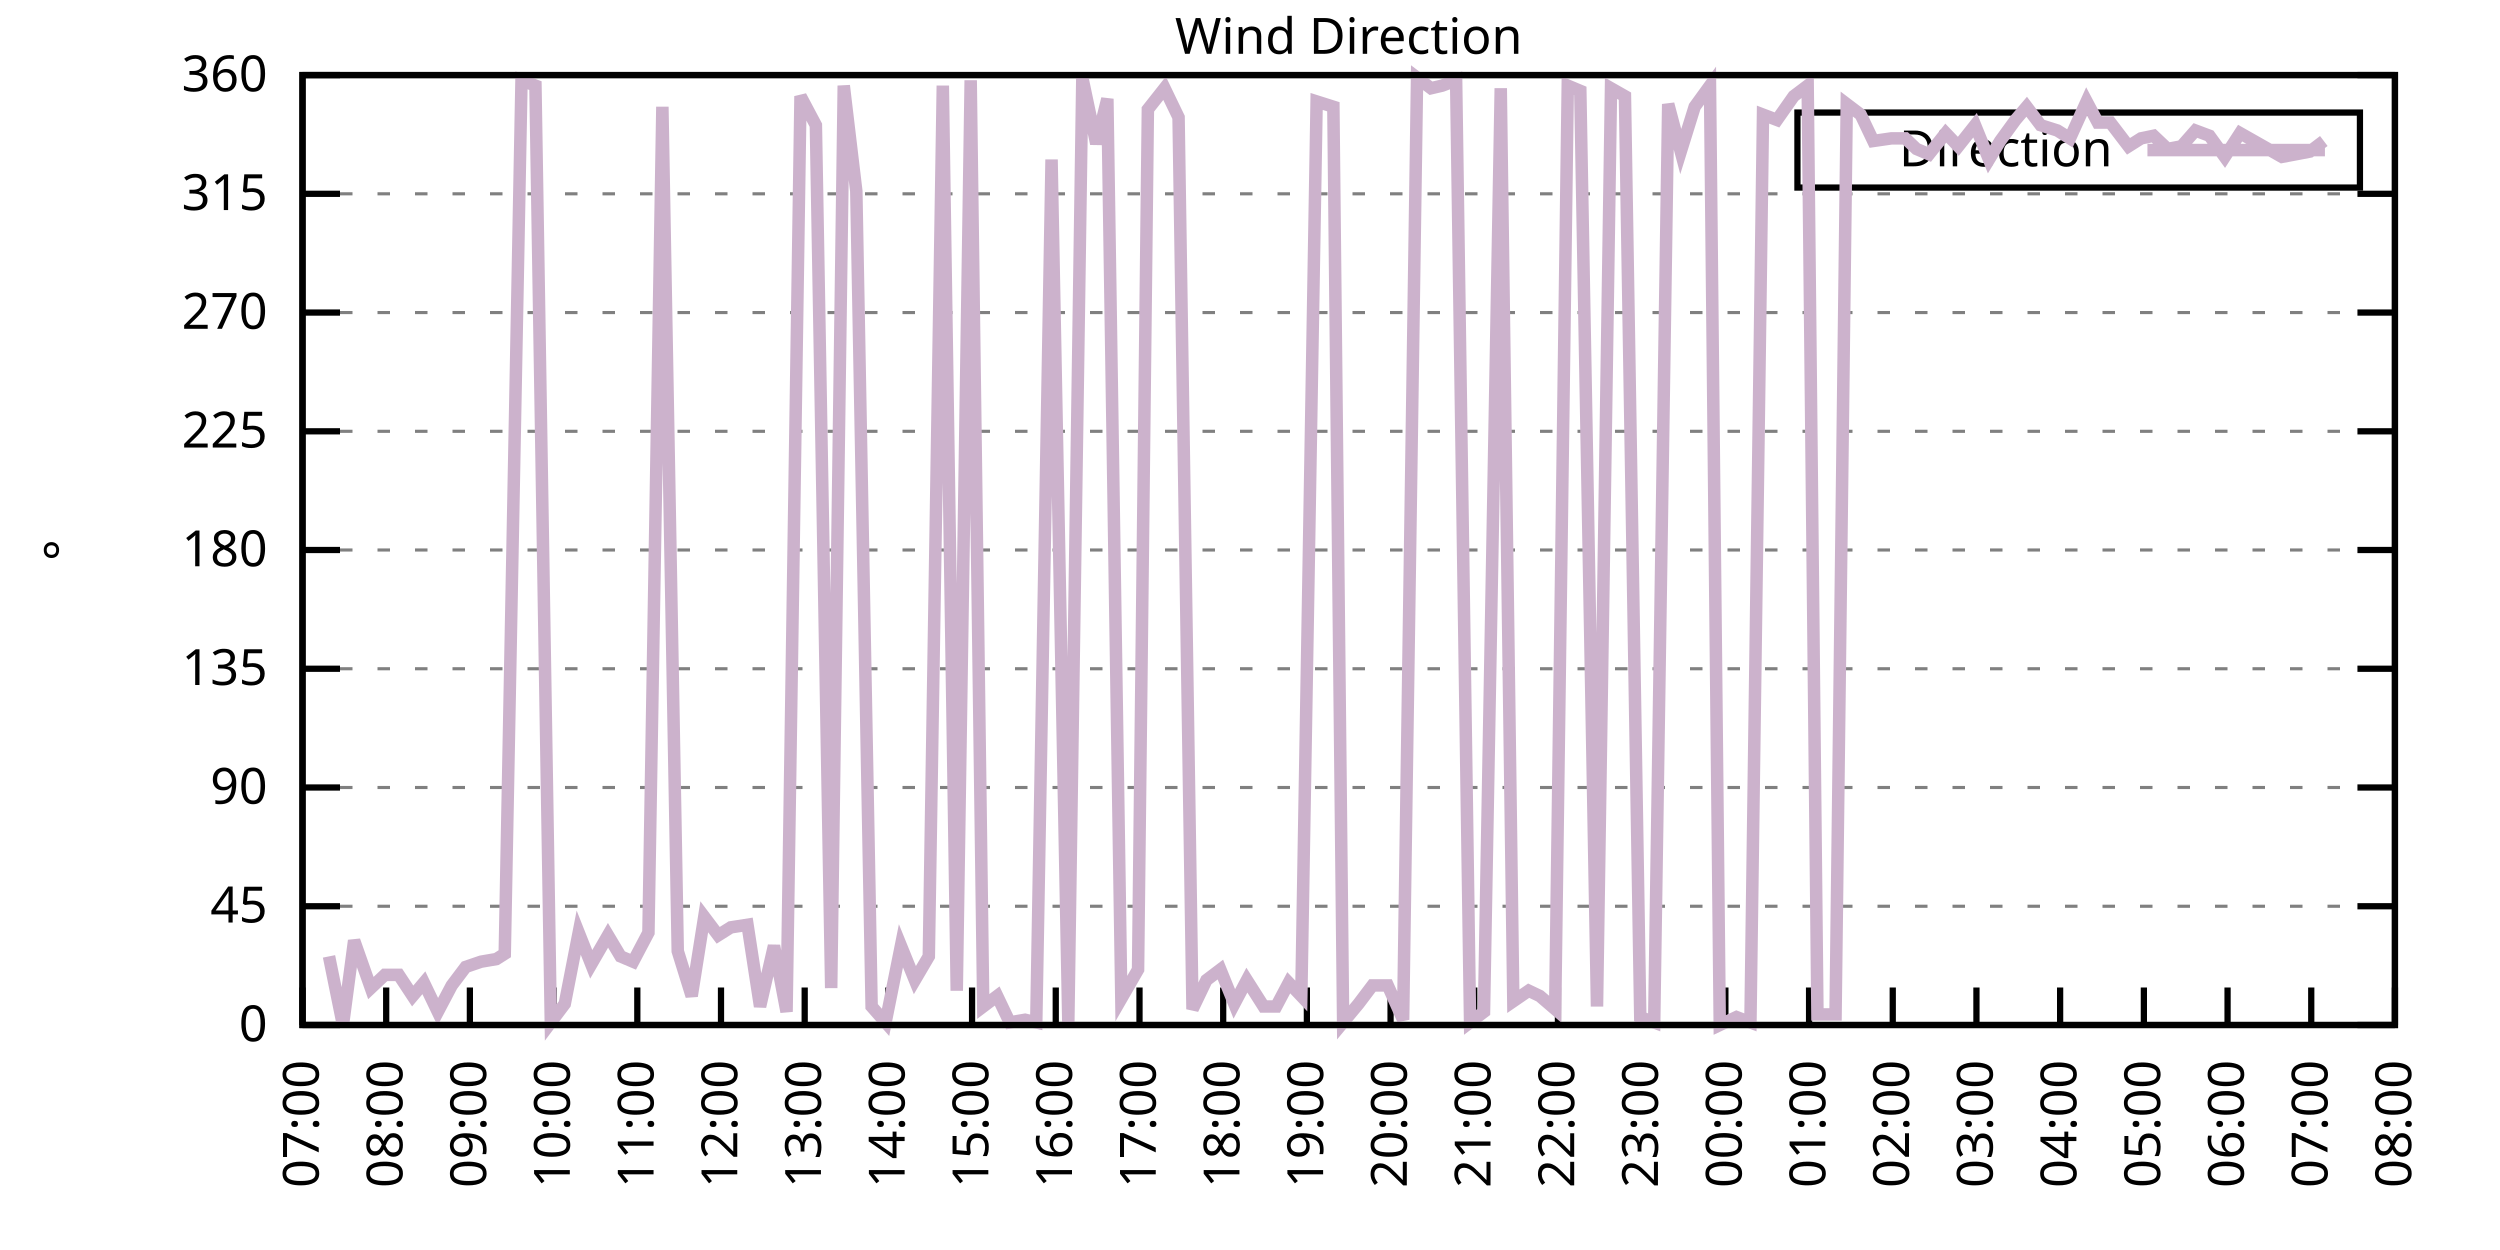
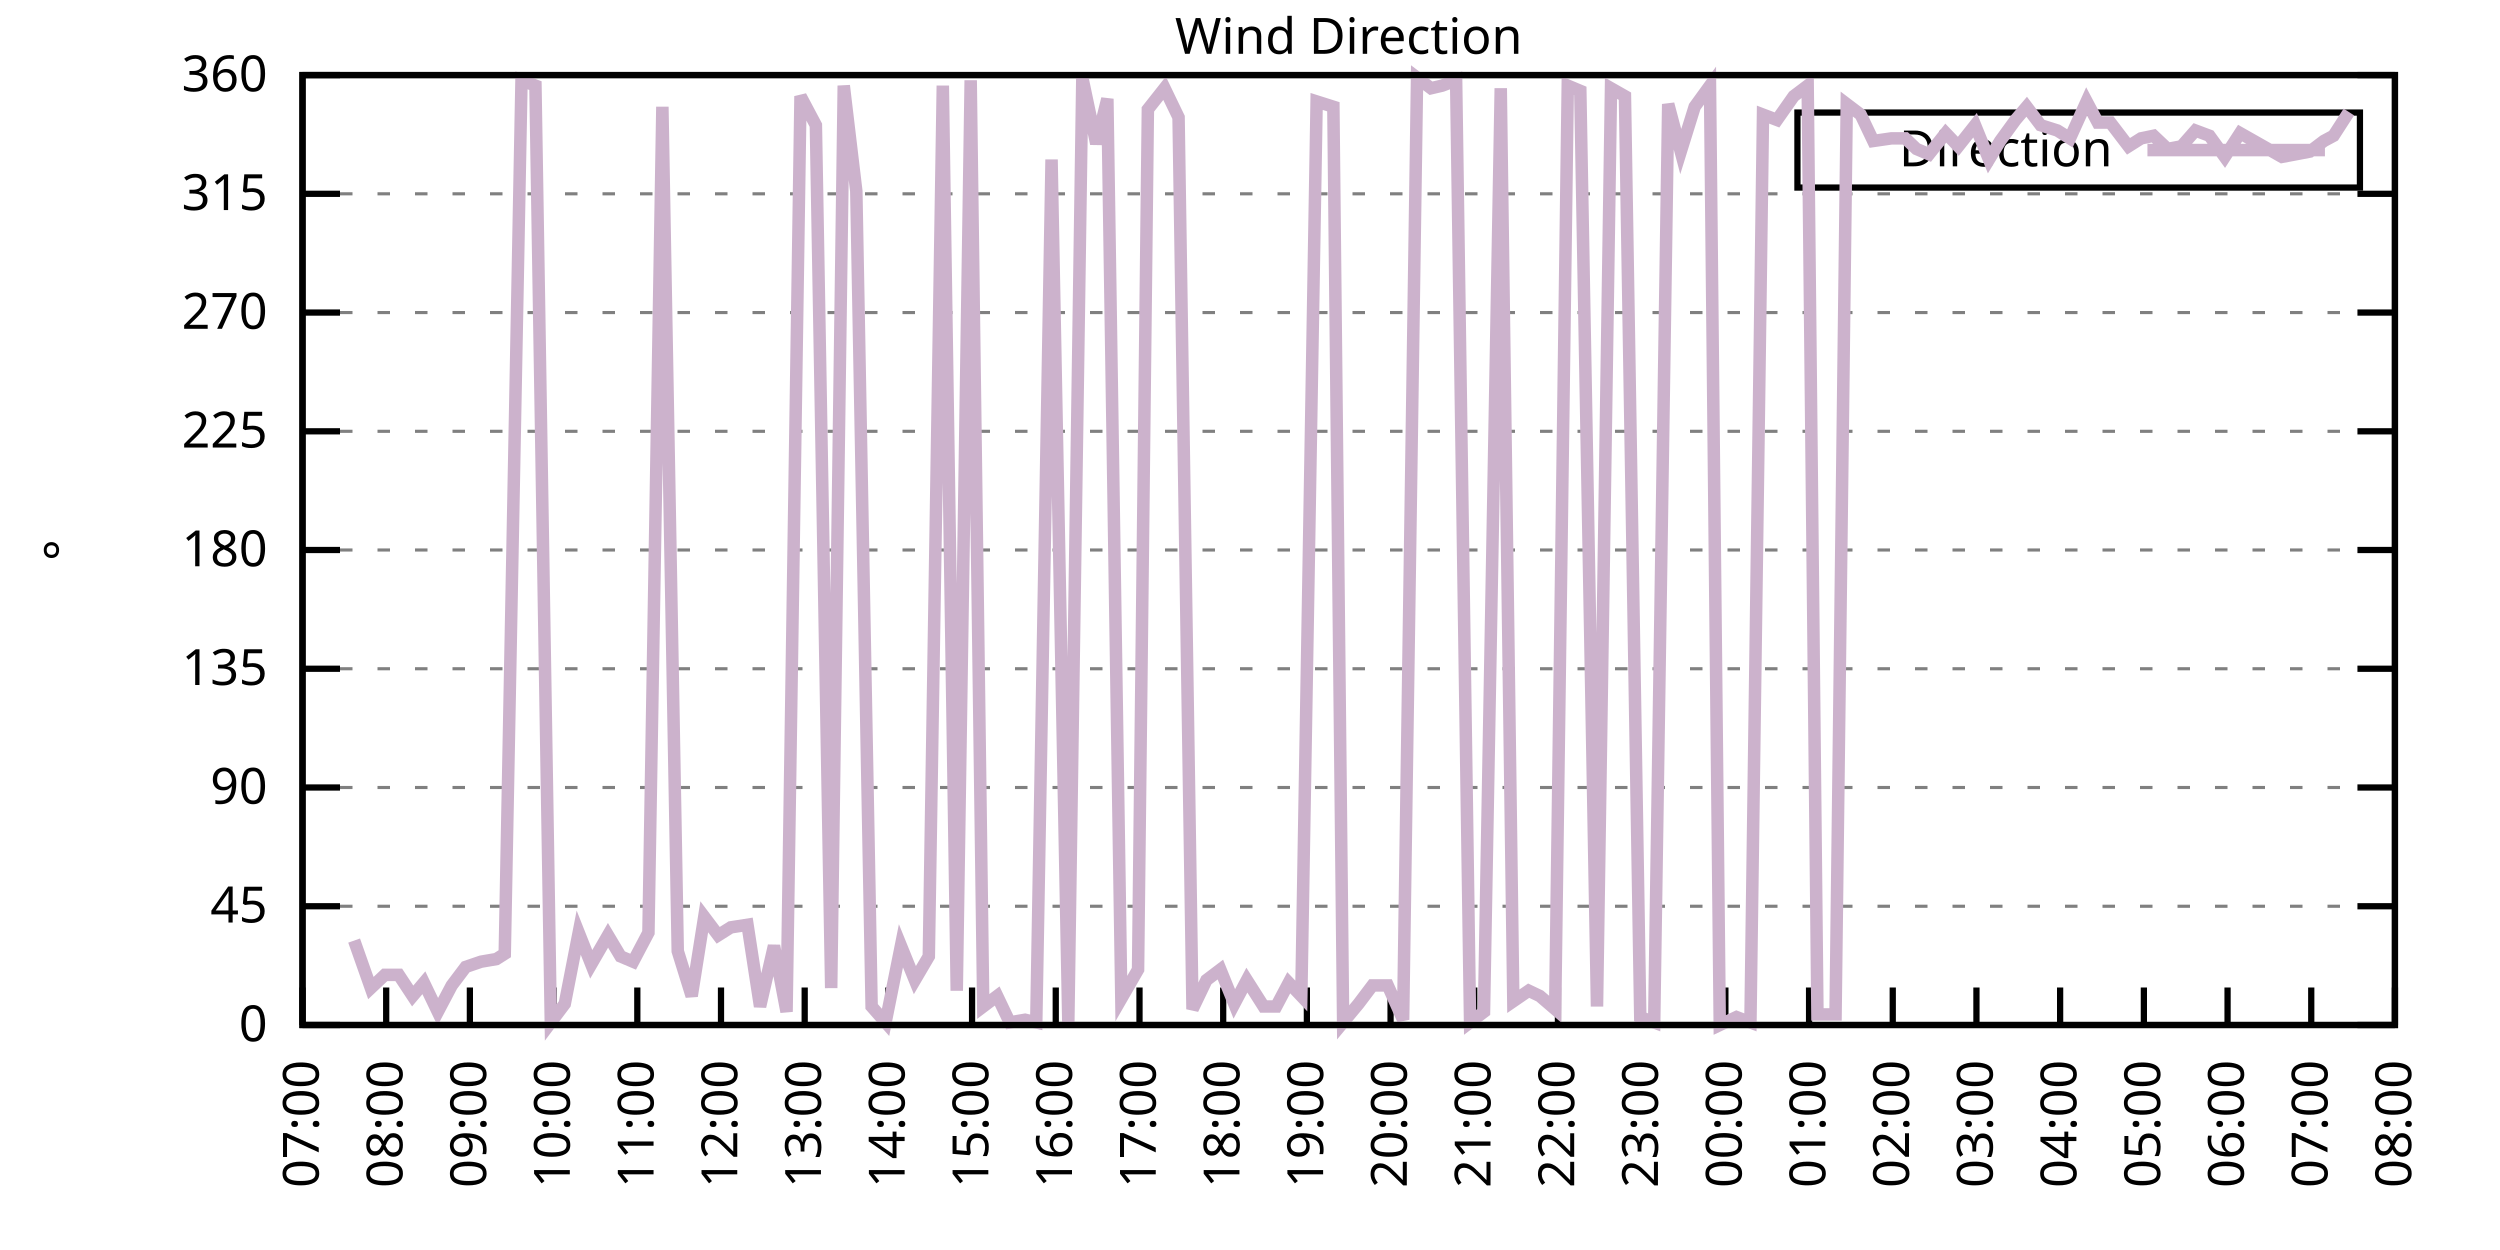
<svg xmlns="http://www.w3.org/2000/svg" xmlns:xlink="http://www.w3.org/1999/xlink" width="400" height="200" viewBox="0 0 400 200">
  <g id="gnuplot_canvas">
    <rect x="0" y="0" width="400" height="200" fill="none" />
    <defs>
      <circle id="gpDot" r="0.5" stroke-width="0.5" stroke="currentColor" />
      <path id="gpPt0" stroke-width="0.333" stroke="currentColor" d="M-1,0 h2 M0,-1 v2" />
      <path id="gpPt1" stroke-width="0.333" stroke="currentColor" d="M-1,-1 L1,1 M1,-1 L-1,1" />
      <path id="gpPt2" stroke-width="0.333" stroke="currentColor" d="M-1,0 L1,0 M0,-1 L0,1 M-1,-1 L1,1 M-1,1 L1,-1" />
      <rect id="gpPt3" stroke-width="0.333" stroke="currentColor" x="-1" y="-1" width="2" height="2" />
      <rect id="gpPt4" stroke-width="0.333" stroke="currentColor" fill="currentColor" x="-1" y="-1" width="2" height="2" />
      <circle id="gpPt5" stroke-width="0.333" stroke="currentColor" cx="0" cy="0" r="1" />
      <use xlink:href="#gpPt5" id="gpPt6" fill="currentColor" stroke="none" />
      <path id="gpPt7" stroke-width="0.333" stroke="currentColor" d="M0,-1.33 L-1.33,0.67 L1.33,0.67 z" />
      <use xlink:href="#gpPt7" id="gpPt8" fill="currentColor" stroke="none" />
      <use xlink:href="#gpPt7" id="gpPt9" stroke="currentColor" transform="rotate(180)" />
      <use xlink:href="#gpPt9" id="gpPt10" fill="currentColor" stroke="none" />
      <use xlink:href="#gpPt3" id="gpPt11" stroke="currentColor" transform="rotate(45)" />
      <use xlink:href="#gpPt11" id="gpPt12" fill="currentColor" stroke="none" />
      <path id="gpPt13" stroke-width="0.333" stroke="currentColor" d="M0,1.330 L1.265,0.411 L0.782,-1.067 L-0.782,-1.076 L-1.265,0.411 z" />
      <use xlink:href="#gpPt13" id="gpPt14" fill="currentColor" stroke="none" />
      <filter id="textbox" filterUnits="objectBoundingBox" x="0" y="0" height="1" width="1">
        <feFlood flood-color="white" flood-opacity="1" result="bgnd" />
        <feComposite in="SourceGraphic" in2="bgnd" operator="atop" />
      </filter>
      <filter id="greybox" filterUnits="objectBoundingBox" x="0" y="0" height="1" width="1">
        <feFlood flood-color="lightgrey" flood-opacity="1" result="grey" />
        <feComposite in="SourceGraphic" in2="grey" operator="atop" />
      </filter>
    </defs>
    <g fill="none" color="white" stroke="currentColor" stroke-width="1.00" stroke-linecap="butt" stroke-linejoin="miter">
</g>
    <g fill="none" color="black" stroke="currentColor" stroke-width="1.00" stroke-linecap="butt" stroke-linejoin="miter">
      <g stroke="none" shape-rendering="crispEdges">
        <polygon fill="rgb(255, 255, 255)" points="48.40,164.00 383.18,164.00 383.18,12.02 48.40,12.02 " />
      </g>
    </g>
    <g fill="none" color="black" stroke="currentColor" stroke-width="1.00" stroke-linecap="butt" stroke-linejoin="miter">
</g>
    <g fill="none" color="black" stroke="black" stroke-width="0.50" stroke-linecap="butt" stroke-linejoin="miter">
</g>
    <g fill="none" color="gray" stroke="currentColor" stroke-width="0.50" stroke-linecap="butt" stroke-linejoin="miter">
      <path stroke="gray" stroke-dasharray="2,4" class="gridline" d="M48.40,164.00 L383.19,164.00  " />
    </g>
    <g fill="none" color="gray" stroke="gray" stroke-width="1.00" stroke-linecap="butt" stroke-linejoin="miter">
</g>
    <g fill="none" color="black" stroke="currentColor" stroke-width="1.00" stroke-linecap="butt" stroke-linejoin="miter">
      <path stroke="black" d="M48.40,164.00 L54.40,164.00 M383.19,164.00 L377.19,164.00  " />
      <g transform="translate(42.80,166.60)" stroke="none" fill="black" font-family="Sans" font-size="8.00" text-anchor="end">
        <text>
          <tspan font-family="Sans"> 0</tspan>
        </text>
      </g>
    </g>
    <g fill="none" color="black" stroke="currentColor" stroke-width="1.00" stroke-linecap="butt" stroke-linejoin="miter">
</g>
    <g fill="none" color="black" stroke="black" stroke-width="0.50" stroke-linecap="butt" stroke-linejoin="miter">
</g>
    <g fill="none" color="gray" stroke="currentColor" stroke-width="0.50" stroke-linecap="butt" stroke-linejoin="miter">
      <path stroke="gray" stroke-dasharray="2,4" class="gridline" d="M48.40,145.00 L383.19,145.00  " />
    </g>
    <g fill="none" color="gray" stroke="gray" stroke-width="1.00" stroke-linecap="butt" stroke-linejoin="miter">
</g>
    <g fill="none" color="black" stroke="currentColor" stroke-width="1.00" stroke-linecap="butt" stroke-linejoin="miter">
      <path stroke="black" d="M48.40,145.00 L54.40,145.00 M383.19,145.00 L377.19,145.00  " />
      <g transform="translate(42.80,147.60)" stroke="none" fill="black" font-family="Sans" font-size="8.00" text-anchor="end">
        <text>
          <tspan font-family="Sans"> 45</tspan>
        </text>
      </g>
    </g>
    <g fill="none" color="black" stroke="currentColor" stroke-width="1.00" stroke-linecap="butt" stroke-linejoin="miter">
</g>
    <g fill="none" color="black" stroke="black" stroke-width="0.50" stroke-linecap="butt" stroke-linejoin="miter">
</g>
    <g fill="none" color="gray" stroke="currentColor" stroke-width="0.50" stroke-linecap="butt" stroke-linejoin="miter">
      <path stroke="gray" stroke-dasharray="2,4" class="gridline" d="M48.40,126.00 L383.19,126.00  " />
    </g>
    <g fill="none" color="gray" stroke="gray" stroke-width="1.00" stroke-linecap="butt" stroke-linejoin="miter">
</g>
    <g fill="none" color="black" stroke="currentColor" stroke-width="1.00" stroke-linecap="butt" stroke-linejoin="miter">
      <path stroke="black" d="M48.40,126.00 L54.40,126.00 M383.19,126.00 L377.19,126.00  " />
      <g transform="translate(42.80,128.60)" stroke="none" fill="black" font-family="Sans" font-size="8.00" text-anchor="end">
        <text>
          <tspan font-family="Sans"> 90</tspan>
        </text>
      </g>
    </g>
    <g fill="none" color="black" stroke="currentColor" stroke-width="1.00" stroke-linecap="butt" stroke-linejoin="miter">
</g>
    <g fill="none" color="black" stroke="black" stroke-width="0.50" stroke-linecap="butt" stroke-linejoin="miter">
</g>
    <g fill="none" color="gray" stroke="currentColor" stroke-width="0.50" stroke-linecap="butt" stroke-linejoin="miter">
      <path stroke="gray" stroke-dasharray="2,4" class="gridline" d="M48.40,107.00 L383.19,107.00  " />
    </g>
    <g fill="none" color="gray" stroke="gray" stroke-width="1.00" stroke-linecap="butt" stroke-linejoin="miter">
</g>
    <g fill="none" color="black" stroke="currentColor" stroke-width="1.00" stroke-linecap="butt" stroke-linejoin="miter">
      <path stroke="black" d="M48.40,107.00 L54.40,107.00 M383.19,107.00 L377.19,107.00  " />
      <g transform="translate(42.80,109.60)" stroke="none" fill="black" font-family="Sans" font-size="8.00" text-anchor="end">
        <text>
          <tspan font-family="Sans"> 135</tspan>
        </text>
      </g>
    </g>
    <g fill="none" color="black" stroke="currentColor" stroke-width="1.00" stroke-linecap="butt" stroke-linejoin="miter">
</g>
    <g fill="none" color="black" stroke="black" stroke-width="0.50" stroke-linecap="butt" stroke-linejoin="miter">
</g>
    <g fill="none" color="gray" stroke="currentColor" stroke-width="0.50" stroke-linecap="butt" stroke-linejoin="miter">
      <path stroke="gray" stroke-dasharray="2,4" class="gridline" d="M48.40,88.00 L383.19,88.00  " />
    </g>
    <g fill="none" color="gray" stroke="gray" stroke-width="1.00" stroke-linecap="butt" stroke-linejoin="miter">
</g>
    <g fill="none" color="black" stroke="currentColor" stroke-width="1.00" stroke-linecap="butt" stroke-linejoin="miter">
      <path stroke="black" d="M48.40,88.00 L54.40,88.00 M383.19,88.00 L377.19,88.00  " />
      <g transform="translate(42.80,90.60)" stroke="none" fill="black" font-family="Sans" font-size="8.00" text-anchor="end">
        <text>
          <tspan font-family="Sans"> 180</tspan>
        </text>
      </g>
    </g>
    <g fill="none" color="black" stroke="currentColor" stroke-width="1.00" stroke-linecap="butt" stroke-linejoin="miter">
</g>
    <g fill="none" color="black" stroke="black" stroke-width="0.50" stroke-linecap="butt" stroke-linejoin="miter">
</g>
    <g fill="none" color="gray" stroke="currentColor" stroke-width="0.50" stroke-linecap="butt" stroke-linejoin="miter">
      <path stroke="gray" stroke-dasharray="2,4" class="gridline" d="M48.40,69.01 L383.19,69.01  " />
    </g>
    <g fill="none" color="gray" stroke="gray" stroke-width="1.00" stroke-linecap="butt" stroke-linejoin="miter">
</g>
    <g fill="none" color="black" stroke="currentColor" stroke-width="1.00" stroke-linecap="butt" stroke-linejoin="miter">
      <path stroke="black" d="M48.40,69.01 L54.40,69.01 M383.19,69.01 L377.19,69.01  " />
      <g transform="translate(42.80,71.61)" stroke="none" fill="black" font-family="Sans" font-size="8.00" text-anchor="end">
        <text>
          <tspan font-family="Sans"> 225</tspan>
        </text>
      </g>
    </g>
    <g fill="none" color="black" stroke="currentColor" stroke-width="1.00" stroke-linecap="butt" stroke-linejoin="miter">
</g>
    <g fill="none" color="black" stroke="black" stroke-width="0.50" stroke-linecap="butt" stroke-linejoin="miter">
</g>
    <g fill="none" color="gray" stroke="currentColor" stroke-width="0.50" stroke-linecap="butt" stroke-linejoin="miter">
      <path stroke="gray" stroke-dasharray="2,4" class="gridline" d="M48.40,50.01 L383.19,50.01  " />
    </g>
    <g fill="none" color="gray" stroke="gray" stroke-width="1.00" stroke-linecap="butt" stroke-linejoin="miter">
</g>
    <g fill="none" color="black" stroke="currentColor" stroke-width="1.00" stroke-linecap="butt" stroke-linejoin="miter">
      <path stroke="black" d="M48.40,50.01 L54.40,50.01 M383.19,50.01 L377.19,50.01  " />
      <g transform="translate(42.80,52.61)" stroke="none" fill="black" font-family="Sans" font-size="8.00" text-anchor="end">
        <text>
          <tspan font-family="Sans"> 270</tspan>
        </text>
      </g>
    </g>
    <g fill="none" color="black" stroke="currentColor" stroke-width="1.00" stroke-linecap="butt" stroke-linejoin="miter">
</g>
    <g fill="none" color="black" stroke="black" stroke-width="0.50" stroke-linecap="butt" stroke-linejoin="miter">
</g>
    <g fill="none" color="gray" stroke="currentColor" stroke-width="0.50" stroke-linecap="butt" stroke-linejoin="miter">
      <path stroke="gray" stroke-dasharray="2,4" class="gridline" d="M48.40,31.01 L383.19,31.01  " />
    </g>
    <g fill="none" color="gray" stroke="gray" stroke-width="1.00" stroke-linecap="butt" stroke-linejoin="miter">
</g>
    <g fill="none" color="black" stroke="currentColor" stroke-width="1.00" stroke-linecap="butt" stroke-linejoin="miter">
      <path stroke="black" d="M48.40,31.01 L54.40,31.01 M383.19,31.01 L377.19,31.01  " />
      <g transform="translate(42.80,33.61)" stroke="none" fill="black" font-family="Sans" font-size="8.00" text-anchor="end">
        <text>
          <tspan font-family="Sans"> 315</tspan>
        </text>
      </g>
    </g>
    <g fill="none" color="black" stroke="currentColor" stroke-width="1.00" stroke-linecap="butt" stroke-linejoin="miter">
</g>
    <g fill="none" color="black" stroke="black" stroke-width="0.50" stroke-linecap="butt" stroke-linejoin="miter">
</g>
    <g fill="none" color="gray" stroke="currentColor" stroke-width="0.50" stroke-linecap="butt" stroke-linejoin="miter">
      <path stroke="gray" stroke-dasharray="2,4" class="gridline" d="M48.40,12.01 L383.19,12.01  " />
    </g>
    <g fill="none" color="gray" stroke="gray" stroke-width="1.00" stroke-linecap="butt" stroke-linejoin="miter">
</g>
    <g fill="none" color="black" stroke="currentColor" stroke-width="1.00" stroke-linecap="butt" stroke-linejoin="miter">
      <path stroke="black" d="M48.40,12.01 L54.40,12.01 M383.19,12.01 L377.19,12.01  " />
      <g transform="translate(42.80,14.61)" stroke="none" fill="black" font-family="Sans" font-size="8.00" text-anchor="end">
        <text>
          <tspan font-family="Sans"> 360</tspan>
        </text>
      </g>
    </g>
    <g fill="none" color="black" stroke="currentColor" stroke-width="1.00" stroke-linecap="butt" stroke-linejoin="miter">
      <path stroke="black" d="M48.40,164.00 L48.40,158.00  " />
      <g transform="translate(51.00,169.60) rotate(270.00)" stroke="none" fill="black" font-family="Sans" font-size="8.00" text-anchor="end">
        <text>
          <tspan font-family="Sans">07:00</tspan>
        </text>
      </g>
    </g>
    <g fill="none" color="black" stroke="currentColor" stroke-width="1.00" stroke-linecap="butt" stroke-linejoin="miter">
      <path stroke="black" d="M61.79,164.00 L61.79,158.00  " />
      <g transform="translate(64.39,169.60) rotate(270.00)" stroke="none" fill="black" font-family="Sans" font-size="8.00" text-anchor="end">
        <text>
          <tspan font-family="Sans">08:00</tspan>
        </text>
      </g>
    </g>
    <g fill="none" color="black" stroke="currentColor" stroke-width="1.00" stroke-linecap="butt" stroke-linejoin="miter">
      <path stroke="black" d="M75.18,164.00 L75.18,158.00  " />
      <g transform="translate(77.78,169.60) rotate(270.00)" stroke="none" fill="black" font-family="Sans" font-size="8.00" text-anchor="end">
        <text>
          <tspan font-family="Sans">09:00</tspan>
        </text>
      </g>
    </g>
    <g fill="none" color="black" stroke="currentColor" stroke-width="1.00" stroke-linecap="butt" stroke-linejoin="miter">
      <path stroke="black" d="M88.57,164.00 L88.57,158.00  " />
      <g transform="translate(91.17,169.60) rotate(270.00)" stroke="none" fill="black" font-family="Sans" font-size="8.00" text-anchor="end">
        <text>
          <tspan font-family="Sans">10:00</tspan>
        </text>
      </g>
    </g>
    <g fill="none" color="black" stroke="currentColor" stroke-width="1.00" stroke-linecap="butt" stroke-linejoin="miter">
      <path stroke="black" d="M101.97,164.00 L101.97,158.00  " />
      <g transform="translate(104.57,169.60) rotate(270.00)" stroke="none" fill="black" font-family="Sans" font-size="8.00" text-anchor="end">
        <text>
          <tspan font-family="Sans">11:00</tspan>
        </text>
      </g>
    </g>
    <g fill="none" color="black" stroke="currentColor" stroke-width="1.00" stroke-linecap="butt" stroke-linejoin="miter">
      <path stroke="black" d="M115.36,164.00 L115.36,158.00  " />
      <g transform="translate(117.96,169.60) rotate(270.00)" stroke="none" fill="black" font-family="Sans" font-size="8.00" text-anchor="end">
        <text>
          <tspan font-family="Sans">12:00</tspan>
        </text>
      </g>
    </g>
    <g fill="none" color="black" stroke="currentColor" stroke-width="1.00" stroke-linecap="butt" stroke-linejoin="miter">
      <path stroke="black" d="M128.75,164.00 L128.75,158.00  " />
      <g transform="translate(131.35,169.60) rotate(270.00)" stroke="none" fill="black" font-family="Sans" font-size="8.00" text-anchor="end">
        <text>
          <tspan font-family="Sans">13:00</tspan>
        </text>
      </g>
    </g>
    <g fill="none" color="black" stroke="currentColor" stroke-width="1.00" stroke-linecap="butt" stroke-linejoin="miter">
      <path stroke="black" d="M142.14,164.00 L142.14,158.00  " />
      <g transform="translate(144.74,169.60) rotate(270.00)" stroke="none" fill="black" font-family="Sans" font-size="8.00" text-anchor="end">
        <text>
          <tspan font-family="Sans">14:00</tspan>
        </text>
      </g>
    </g>
    <g fill="none" color="black" stroke="currentColor" stroke-width="1.00" stroke-linecap="butt" stroke-linejoin="miter">
      <path stroke="black" d="M155.53,164.00 L155.53,158.00  " />
      <g transform="translate(158.13,169.60) rotate(270.00)" stroke="none" fill="black" font-family="Sans" font-size="8.00" text-anchor="end">
        <text>
          <tspan font-family="Sans">15:00</tspan>
        </text>
      </g>
    </g>
    <g fill="none" color="black" stroke="currentColor" stroke-width="1.00" stroke-linecap="butt" stroke-linejoin="miter">
      <path stroke="black" d="M168.92,164.00 L168.92,158.00  " />
      <g transform="translate(171.52,169.60) rotate(270.00)" stroke="none" fill="black" font-family="Sans" font-size="8.00" text-anchor="end">
        <text>
          <tspan font-family="Sans">16:00</tspan>
        </text>
      </g>
    </g>
    <g fill="none" color="black" stroke="currentColor" stroke-width="1.00" stroke-linecap="butt" stroke-linejoin="miter">
      <path stroke="black" d="M182.32,164.00 L182.32,158.00  " />
      <g transform="translate(184.92,169.60) rotate(270.00)" stroke="none" fill="black" font-family="Sans" font-size="8.00" text-anchor="end">
        <text>
          <tspan font-family="Sans">17:00</tspan>
        </text>
      </g>
    </g>
    <g fill="none" color="black" stroke="currentColor" stroke-width="1.00" stroke-linecap="butt" stroke-linejoin="miter">
      <path stroke="black" d="M195.71,164.00 L195.71,158.00  " />
      <g transform="translate(198.31,169.60) rotate(270.00)" stroke="none" fill="black" font-family="Sans" font-size="8.00" text-anchor="end">
        <text>
          <tspan font-family="Sans">18:00</tspan>
        </text>
      </g>
    </g>
    <g fill="none" color="black" stroke="currentColor" stroke-width="1.00" stroke-linecap="butt" stroke-linejoin="miter">
      <path stroke="black" d="M209.10,164.00 L209.10,158.00  " />
      <g transform="translate(211.70,169.60) rotate(270.00)" stroke="none" fill="black" font-family="Sans" font-size="8.00" text-anchor="end">
        <text>
          <tspan font-family="Sans">19:00</tspan>
        </text>
      </g>
    </g>
    <g fill="none" color="black" stroke="currentColor" stroke-width="1.00" stroke-linecap="butt" stroke-linejoin="miter">
      <path stroke="black" d="M222.49,164.00 L222.49,158.00  " />
      <g transform="translate(225.09,169.60) rotate(270.00)" stroke="none" fill="black" font-family="Sans" font-size="8.00" text-anchor="end">
        <text>
          <tspan font-family="Sans">20:00</tspan>
        </text>
      </g>
    </g>
    <g fill="none" color="black" stroke="currentColor" stroke-width="1.00" stroke-linecap="butt" stroke-linejoin="miter">
      <path stroke="black" d="M235.88,164.00 L235.88,158.00  " />
      <g transform="translate(238.48,169.60) rotate(270.00)" stroke="none" fill="black" font-family="Sans" font-size="8.00" text-anchor="end">
        <text>
          <tspan font-family="Sans">21:00</tspan>
        </text>
      </g>
    </g>
    <g fill="none" color="black" stroke="currentColor" stroke-width="1.00" stroke-linecap="butt" stroke-linejoin="miter">
      <path stroke="black" d="M249.27,164.00 L249.27,158.00  " />
      <g transform="translate(251.87,169.60) rotate(270.00)" stroke="none" fill="black" font-family="Sans" font-size="8.00" text-anchor="end">
        <text>
          <tspan font-family="Sans">22:00</tspan>
        </text>
      </g>
    </g>
    <g fill="none" color="black" stroke="currentColor" stroke-width="1.00" stroke-linecap="butt" stroke-linejoin="miter">
      <path stroke="black" d="M262.67,164.00 L262.67,158.00  " />
      <g transform="translate(265.27,169.60) rotate(270.00)" stroke="none" fill="black" font-family="Sans" font-size="8.00" text-anchor="end">
        <text>
          <tspan font-family="Sans">23:00</tspan>
        </text>
      </g>
    </g>
    <g fill="none" color="black" stroke="currentColor" stroke-width="1.00" stroke-linecap="butt" stroke-linejoin="miter">
      <path stroke="black" d="M276.06,164.00 L276.06,158.00  " />
      <g transform="translate(278.66,169.60) rotate(270.00)" stroke="none" fill="black" font-family="Sans" font-size="8.00" text-anchor="end">
        <text>
          <tspan font-family="Sans">00:00</tspan>
        </text>
      </g>
    </g>
    <g fill="none" color="black" stroke="currentColor" stroke-width="1.00" stroke-linecap="butt" stroke-linejoin="miter">
      <path stroke="black" d="M289.45,164.00 L289.45,158.00  " />
      <g transform="translate(292.05,169.60) rotate(270.00)" stroke="none" fill="black" font-family="Sans" font-size="8.00" text-anchor="end">
        <text>
          <tspan font-family="Sans">01:00</tspan>
        </text>
      </g>
    </g>
    <g fill="none" color="black" stroke="currentColor" stroke-width="1.00" stroke-linecap="butt" stroke-linejoin="miter">
      <path stroke="black" d="M302.84,164.00 L302.84,158.00  " />
      <g transform="translate(305.44,169.60) rotate(270.00)" stroke="none" fill="black" font-family="Sans" font-size="8.00" text-anchor="end">
        <text>
          <tspan font-family="Sans">02:00</tspan>
        </text>
      </g>
    </g>
    <g fill="none" color="black" stroke="currentColor" stroke-width="1.00" stroke-linecap="butt" stroke-linejoin="miter">
      <path stroke="black" d="M316.23,164.00 L316.23,158.00  " />
      <g transform="translate(318.83,169.60) rotate(270.00)" stroke="none" fill="black" font-family="Sans" font-size="8.00" text-anchor="end">
        <text>
          <tspan font-family="Sans">03:00</tspan>
        </text>
      </g>
    </g>
    <g fill="none" color="black" stroke="currentColor" stroke-width="1.00" stroke-linecap="butt" stroke-linejoin="miter">
      <path stroke="black" d="M329.62,164.00 L329.62,158.00  " />
      <g transform="translate(332.22,169.60) rotate(270.00)" stroke="none" fill="black" font-family="Sans" font-size="8.00" text-anchor="end">
        <text>
          <tspan font-family="Sans">04:00</tspan>
        </text>
      </g>
    </g>
    <g fill="none" color="black" stroke="currentColor" stroke-width="1.00" stroke-linecap="butt" stroke-linejoin="miter">
      <path stroke="black" d="M343.02,164.00 L343.02,158.00  " />
      <g transform="translate(345.62,169.60) rotate(270.00)" stroke="none" fill="black" font-family="Sans" font-size="8.00" text-anchor="end">
        <text>
          <tspan font-family="Sans">05:00</tspan>
        </text>
      </g>
    </g>
    <g fill="none" color="black" stroke="currentColor" stroke-width="1.00" stroke-linecap="butt" stroke-linejoin="miter">
      <path stroke="black" d="M356.41,164.00 L356.41,158.00  " />
      <g transform="translate(359.01,169.60) rotate(270.00)" stroke="none" fill="black" font-family="Sans" font-size="8.00" text-anchor="end">
        <text>
          <tspan font-family="Sans">06:00</tspan>
        </text>
      </g>
    </g>
    <g fill="none" color="black" stroke="currentColor" stroke-width="1.00" stroke-linecap="butt" stroke-linejoin="miter">
      <path stroke="black" d="M369.80,164.00 L369.80,158.00  " />
      <g transform="translate(372.40,169.60) rotate(270.00)" stroke="none" fill="black" font-family="Sans" font-size="8.00" text-anchor="end">
        <text>
          <tspan font-family="Sans">07:00</tspan>
        </text>
      </g>
    </g>
    <g fill="none" color="black" stroke="currentColor" stroke-width="1.00" stroke-linecap="butt" stroke-linejoin="miter">
      <path stroke="black" d="M383.19,164.00 L383.19,158.00  " />
      <g transform="translate(385.79,169.60) rotate(270.00)" stroke="none" fill="black" font-family="Sans" font-size="8.00" text-anchor="end">
        <text>
          <tspan font-family="Sans">08:00</tspan>
        </text>
      </g>
    </g>
    <g fill="none" color="black" stroke="currentColor" stroke-width="1.00" stroke-linecap="butt" stroke-linejoin="miter">
</g>
    <g fill="none" color="black" stroke="currentColor" stroke-width="1.00" stroke-linecap="butt" stroke-linejoin="miter">
      <path stroke="black" d="M48.40,12.01 L48.40,164.00 L383.19,164.00 L383.19,12.01 L48.40,12.01 Z  " />
    </g>
    <g fill="none" color="black" stroke="currentColor" stroke-width="1.00" stroke-linecap="butt" stroke-linejoin="miter">
</g>
    <g fill="none" color="black" stroke="currentColor" stroke-width="1.00" stroke-linecap="butt" stroke-linejoin="miter">
      <path stroke="black" d="M287.59,30.01 L287.59,18.01 L377.59,18.01 L377.59,30.01 L287.59,30.01 Z  " />
    </g>
    <g id="Wind_direction_plot_1">
      <g fill="none" color="white" stroke="black" stroke-width="2.00" stroke-linecap="butt" stroke-linejoin="miter">
</g>
      <g fill="none" color="black" stroke="currentColor" stroke-width="2.00" stroke-linecap="butt" stroke-linejoin="miter">
        <g transform="translate(337.99,26.61)" stroke="none" fill="black" font-family="Sans" font-size="8.00" text-anchor="end">
          <text>
            <tspan font-family="Sans">Direction</tspan>
          </text>
        </g>
      </g>
      <g fill="none" color="black" stroke="currentColor" stroke-width="2.00" stroke-linecap="butt" stroke-linejoin="miter">
-         <path stroke="rgb(204, 178, 204)" d="M343.59,24.01 L371.99,24.01 M52.64,153.02 L54.87,164.00 L56.66,150.49 L59.34,158.09 L61.57,155.98 L63.80,155.98   L66.03,159.36 L67.82,157.24 L70.05,161.89 L72.28,157.67 L74.51,154.71 L76.97,153.87 L79.42,153.45 L80.76,152.60   L83.44,12.85 L85.67,13.70 L88.13,163.58 L90.36,160.62 L92.59,149.22 L94.60,154.29 L97.28,149.65 L99.29,153.02   L101.30,153.87 L103.75,149.22 L105.98,17.08 L108.44,152.18 L110.67,159.36 L112.68,146.69 L114.91,149.65 L116.92,148.38   L119.60,147.96 L121.61,161.04 L123.84,151.33 L125.85,161.89 L128.08,15.39 L130.54,20.03 L132.99,158.09 L135.00,13.70   L137.01,30.59 L139.46,161.04 L141.69,163.58 L144.15,151.33 L146.38,156.82 L148.61,153.02 L150.85,13.70 L153.08,158.51   L155.31,12.85 L157.32,161.04 L159.55,159.36 L161.56,163.58 L164.01,163.16 L165.80,163.58 L168.25,25.52 L170.93,163.58   L173.17,12.43 L175.40,22.99 L177.18,15.81 L179.41,159.78 L182.09,155.13 L183.66,17.50 L186.33,14.12 L188.57,18.77   L190.80,161.47 L193.03,156.82 L195.26,155.13 L197.49,160.62 L199.50,156.82 L202.18,161.04 L204.19,161.04 L206.20,157.24   L208.21,159.36 L210.66,16.23 L213.34,17.08 L214.90,163.58 L217.36,160.62 L219.59,157.67 L222.04,157.67 L224.50,163.16   L226.73,12.43 L228.96,14.12 L230.75,13.70 L232.98,12.85 L235.21,163.58 L237.44,161.89 L240.12,14.12 L242.13,160.20   L244.59,158.51 L246.37,159.36 L248.83,161.47 L250.84,13.70 L252.85,14.54 L255.52,161.04 L257.76,14.12 L259.99,15.39   L262.44,162.73 L264.67,163.58 L266.91,16.65 L268.92,24.25 L271.15,17.08 L273.60,13.70 L275.16,164.00 L277.84,162.73   L280.07,163.58 L282.08,18.34 L284.32,19.19 L286.99,15.39 L289.23,13.70 L290.79,162.31 L293.69,162.31 L295.48,16.65   L297.71,18.34 L299.72,22.56 L302.62,22.14 L304.85,22.14 L306.63,23.83 L308.64,24.68 L311.32,21.30 L313.33,23.41   L316.01,20.03 L318.24,25.52 L320.03,22.56 L322.48,19.19 L324.27,17.08 L326.50,20.03 L329.18,20.88 L331.19,22.14   L333.86,16.23 L335.65,19.61 L337.66,19.61 L340.56,23.41 L342.57,22.14 L344.58,21.72 L346.81,23.83 L349.04,23.41   L351.27,20.88 L353.51,21.72 L355.96,25.10 L358.42,21.30 L362.88,23.83 L365.11,25.10 L367.34,24.68 L369.58,24.25   L371.81,22.56  " />
+         <path stroke="rgb(204, 178, 204)" d="M343.59,24.01 L371.99,24.01 M56.66,150.49 L59.34,158.09 L61.57,155.98 L63.80,155.98 L66.03,159.36 L67.82,157.24   L70.05,161.89 L72.28,157.67 L74.51,154.71 L76.97,153.87 L79.42,153.45 L80.76,152.60 L83.44,12.85 L85.67,13.70   L88.13,163.58 L90.36,160.62 L92.59,149.22 L94.60,154.29 L97.28,149.65 L99.29,153.02 L101.30,153.87 L103.75,149.22   L105.98,17.08 L108.44,152.18 L110.67,159.36 L112.68,146.69 L114.91,149.65 L116.92,148.38 L119.60,147.96 L121.61,161.04   L123.84,151.33 L125.85,161.89 L128.08,15.39 L130.54,20.03 L132.99,158.09 L135.00,13.70 L137.01,30.59 L139.46,161.04   L141.69,163.58 L144.15,151.33 L146.38,156.82 L148.61,153.02 L150.85,13.70 L153.08,158.51 L155.31,12.85 L157.32,161.04   L159.55,159.36 L161.56,163.58 L164.01,163.16 L165.80,163.58 L168.25,25.52 L170.93,163.58 L173.17,12.43 L175.40,22.99   L177.18,15.81 L179.41,159.78 L182.09,155.13 L183.66,17.50 L186.33,14.12 L188.57,18.77 L190.80,161.47 L193.03,156.82   L195.26,155.13 L197.49,160.62 L199.50,156.82 L202.18,161.04 L204.19,161.04 L206.20,157.24 L208.21,159.36 L210.66,16.23   L213.34,17.08 L214.90,163.58 L217.36,160.62 L219.59,157.67 L222.04,157.67 L224.50,163.16 L226.73,12.43 L228.96,14.12   L230.75,13.70 L232.98,12.85 L235.21,163.58 L237.44,161.89 L240.12,14.12 L242.13,160.20 L244.59,158.51 L246.37,159.36   L248.83,161.47 L250.84,13.70 L252.85,14.54 L255.52,161.04 L257.76,14.12 L259.99,15.39 L262.44,162.73 L264.67,163.58   L266.91,16.65 L268.92,24.25 L271.15,17.08 L273.60,13.70 L275.16,164.00 L277.84,162.73 L280.07,163.58 L282.08,18.34   L284.32,19.19 L286.99,15.39 L289.23,13.70 L290.79,162.31 L293.69,162.31 L295.48,16.65 L297.71,18.34 L299.72,22.56   L302.62,22.14 L304.85,22.14 L306.63,23.83 L308.64,24.68 L311.32,21.30 L313.33,23.41 L316.01,20.03 L318.24,25.52   L320.03,22.56 L322.48,19.19 L324.27,17.08 L326.50,20.03 L329.18,20.88 L331.19,22.14 L333.86,16.23 L335.65,19.61   L337.66,19.61 L340.56,23.41 L342.57,22.14 L344.58,21.72 L346.81,23.83 L349.04,23.41 L351.27,20.88 L353.51,21.72   L355.96,25.10 L358.42,21.30 L362.88,23.83 L365.11,25.10 L367.34,24.68 L369.58,24.25 L371.81,22.56 L373.37,21.72   L375.82,17.92  " />
      </g>
    </g>
    <g fill="none" color="black" stroke="currentColor" stroke-width="2.00" stroke-linecap="butt" stroke-linejoin="miter">
</g>
    <g fill="none" color="black" stroke="black" stroke-width="1.00" stroke-linecap="butt" stroke-linejoin="miter">
</g>
    <g fill="none" color="black" stroke="currentColor" stroke-width="1.00" stroke-linecap="butt" stroke-linejoin="miter">
      <path stroke="black" d="M48.40,12.01 L48.40,164.00 L383.19,164.00 L383.19,12.01 L48.40,12.01 Z  " />
      <g transform="translate(12.80,88.01) rotate(270.00)" stroke="none" fill="black" font-family="Sans" font-size="8.00" text-anchor="middle">
        <text>
          <tspan font-family="Sans">°</tspan>
        </text>
      </g>
    </g>
    <g fill="none" color="black" stroke="currentColor" stroke-width="1.00" stroke-linecap="butt" stroke-linejoin="miter">
</g>
    <g fill="none" color="black" stroke="currentColor" stroke-width="1.00" stroke-linecap="butt" stroke-linejoin="miter">
      <g transform="translate(215.79,8.61)" stroke="none" fill="black" font-family="Sans" font-size="8.00" text-anchor="middle">
        <text>
          <tspan font-family="Sans">Wind Direction</tspan>
        </text>
      </g>
    </g>
    <g fill="none" color="black" stroke="currentColor" stroke-width="1.00" stroke-linecap="butt" stroke-linejoin="miter">
</g>
  </g>
</svg>
